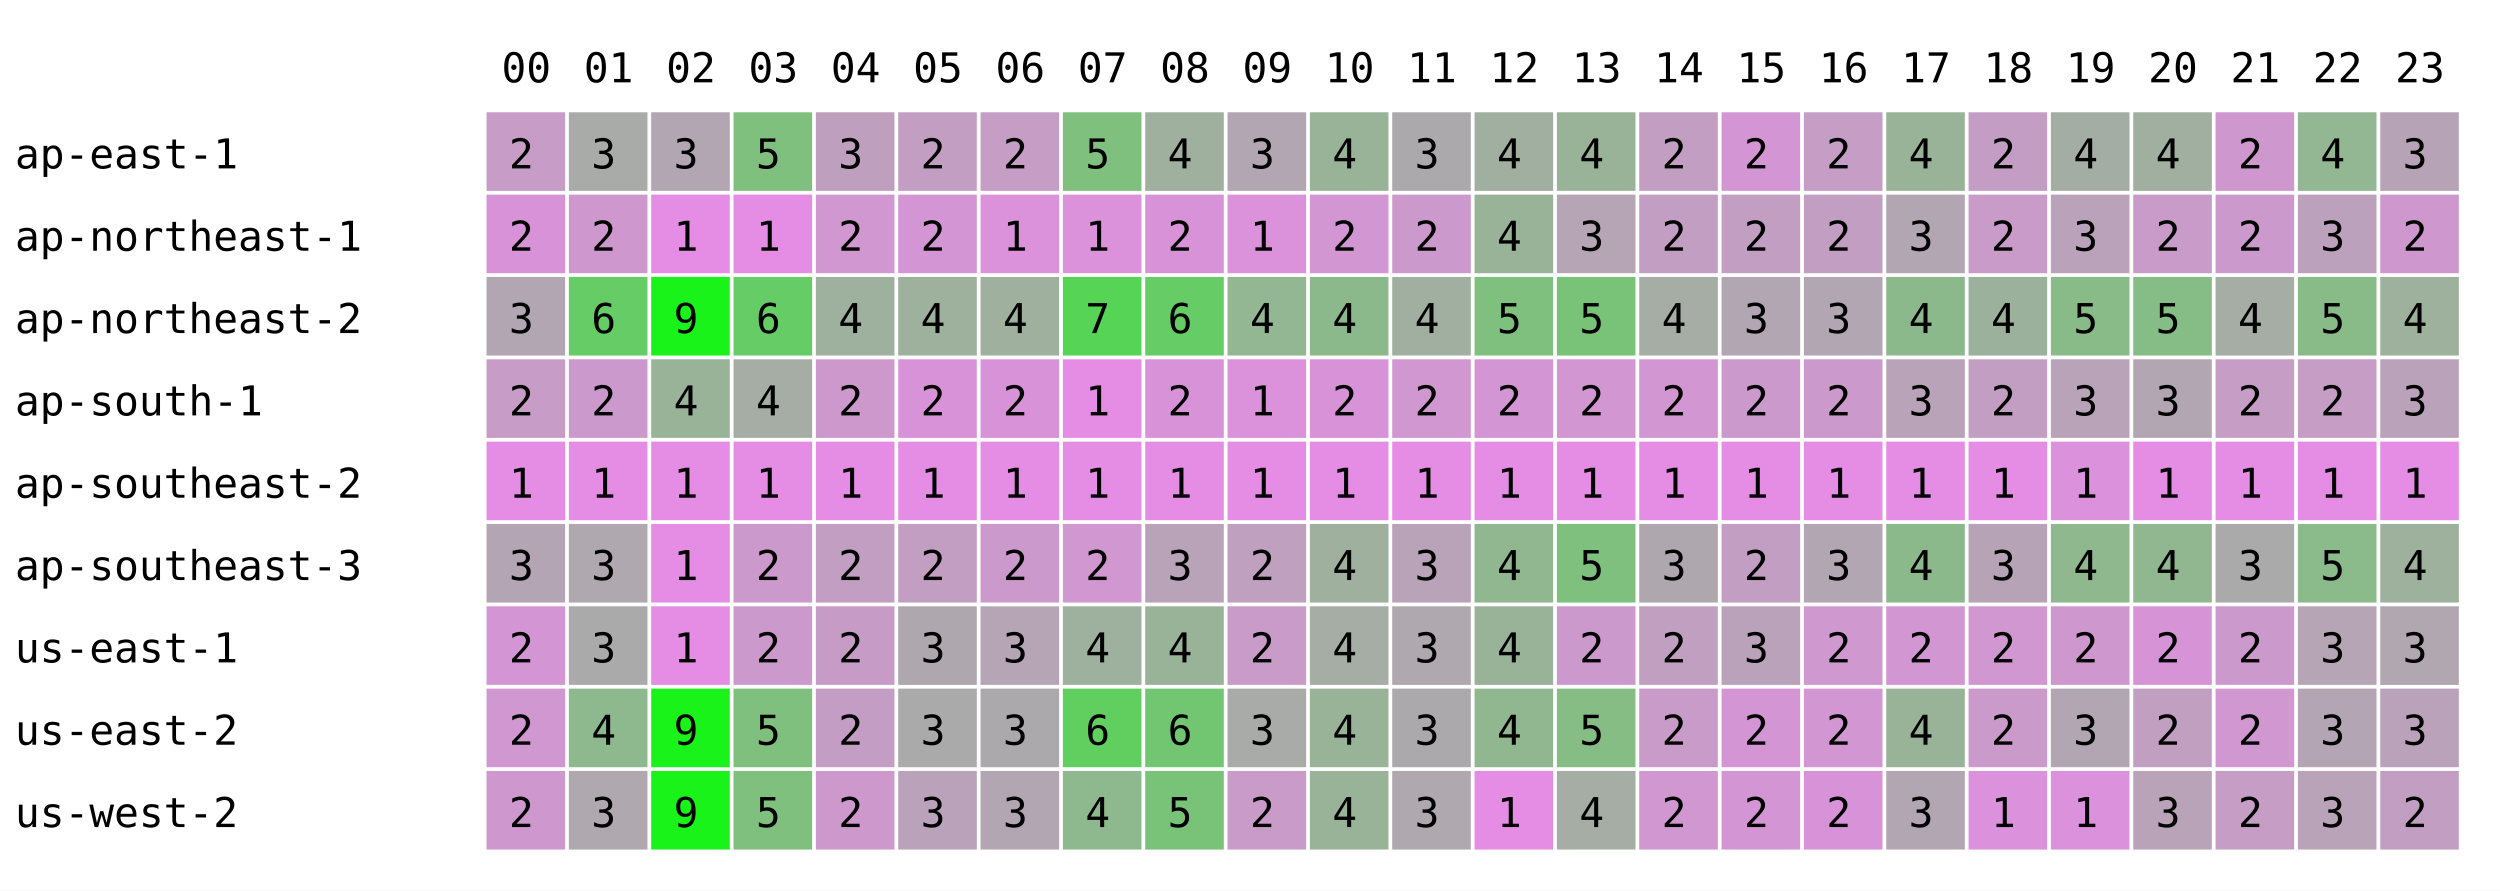
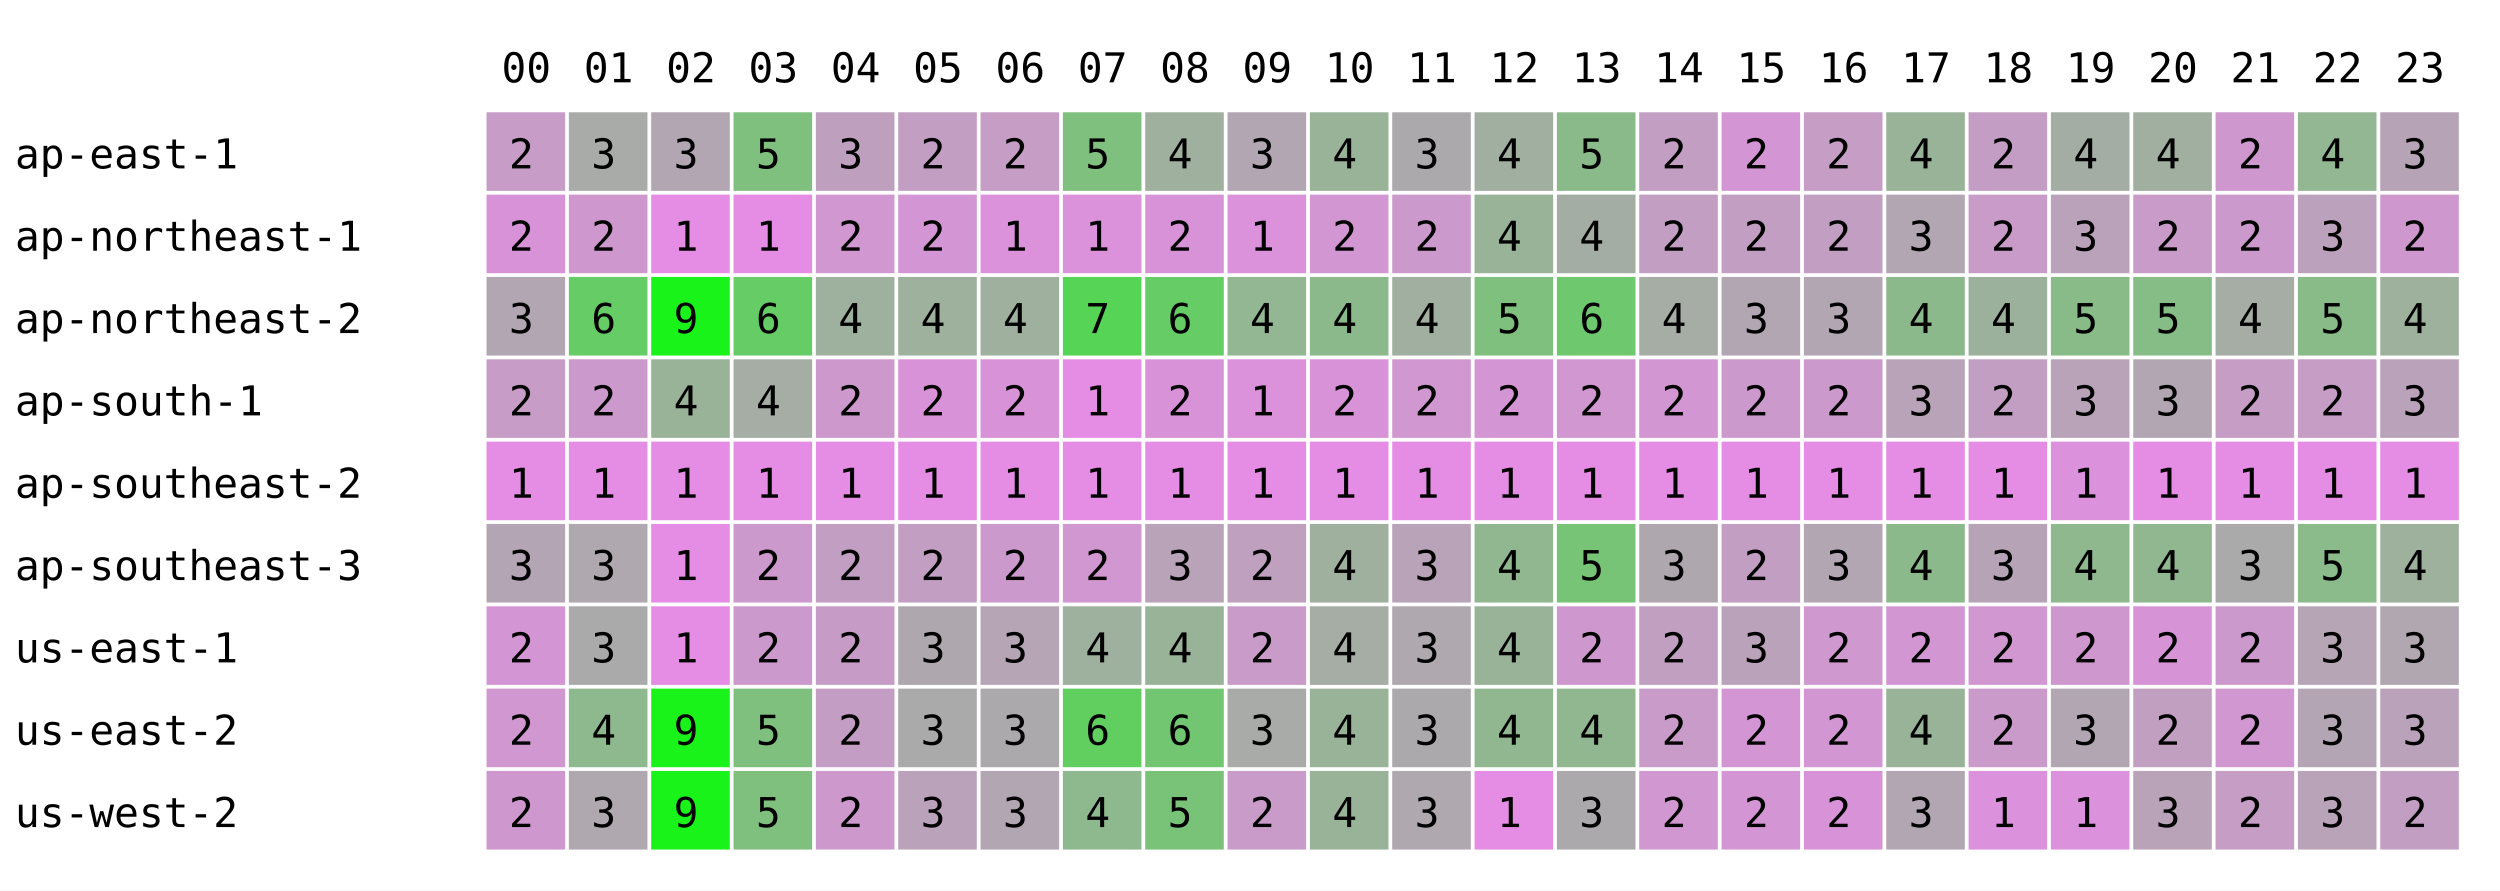
<svg xmlns="http://www.w3.org/2000/svg" width="668" height="238" font-family="monospace" font-size="11">
  <rect width="668" height="238" fill="white" />
  <text x="134" y="22">00</text>
  <text x="156" y="22">01</text>
  <text x="178" y="22">02</text>
  <text x="200" y="22">03</text>
  <text x="222" y="22">04</text>
  <text x="244" y="22">05</text>
  <text x="266" y="22">06</text>
  <text x="288" y="22">07</text>
  <text x="310" y="22">08</text>
  <text x="332" y="22">09</text>
  <text x="354" y="22">10</text>
  <text x="376" y="22">11</text>
  <text x="398" y="22">12</text>
  <text x="420" y="22">13</text>
  <text x="442" y="22">14</text>
  <text x="464" y="22">15</text>
  <text x="486" y="22">16</text>
  <text x="508" y="22">17</text>
  <text x="530" y="22">18</text>
  <text x="552" y="22">19</text>
  <text x="574" y="22">20</text>
  <text x="596" y="22">21</text>
  <text x="618" y="22">22</text>
  <text x="640" y="22">23</text>
  <text x="4" y="45">ap-east-1</text>
  <rect x="130" y="30" width="21" height="21" fill="rgb(199,156,199)" />
  <text x="136" y="45">2</text>
  <rect x="152" y="30" width="21" height="21" fill="rgb(168,171,168)" />
  <text x="158" y="45">3</text>
  <rect x="174" y="30" width="21" height="21" fill="rgb(178,166,178)" />
  <text x="180" y="45">3</text>
  <rect x="196" y="30" width="21" height="21" fill="rgb(127,192,127)" />
  <text x="202" y="45">5</text>
  <rect x="218" y="30" width="21" height="21" fill="rgb(190,160,190)" />
  <text x="224" y="45">3</text>
  <rect x="240" y="30" width="21" height="21" fill="rgb(195,158,195)" />
  <text x="246" y="45">2</text>
  <rect x="262" y="30" width="21" height="21" fill="rgb(197,157,197)" />
  <text x="268" y="45">2</text>
  <rect x="284" y="30" width="21" height="21" fill="rgb(127,192,127)" />
  <text x="290" y="45">5</text>
  <rect x="306" y="30" width="21" height="21" fill="rgb(159,176,159)" />
  <text x="312" y="45">4</text>
  <rect x="328" y="30" width="21" height="21" fill="rgb(178,166,178)" />
  <text x="334" y="45">3</text>
  <rect x="350" y="30" width="21" height="21" fill="rgb(153,179,153)" />
  <text x="356" y="45">4</text>
  <rect x="372" y="30" width="21" height="21" fill="rgb(172,169,172)" />
  <text x="378" y="45">3</text>
  <rect x="394" y="30" width="21" height="21" fill="rgb(161,175,161)" />
  <text x="400" y="45">4</text>
-   <rect x="416" y="30" width="21" height="21" fill="rgb(153,179,153)" />
-   <text x="422" y="45">4</text>
+   <rect x="416" y="30" width="21" height="21" fill="rgb(138,186,138)" />
+   <text x="422" y="45">5</text>
  <rect x="438" y="30" width="21" height="21" fill="rgb(195,158,195)" />
  <text x="444" y="45">2</text>
  <rect x="460" y="30" width="21" height="21" fill="rgb(212,149,212)" />
  <text x="466" y="45">2</text>
  <rect x="482" y="30" width="21" height="21" fill="rgb(197,157,197)" />
  <text x="488" y="45">2</text>
  <rect x="504" y="30" width="21" height="21" fill="rgb(153,179,153)" />
  <text x="510" y="45">4</text>
  <rect x="526" y="30" width="21" height="21" fill="rgb(196,157,196)" />
  <text x="532" y="45">2</text>
  <rect x="548" y="30" width="21" height="21" fill="rgb(164,173,164)" />
  <text x="554" y="45">4</text>
  <rect x="570" y="30" width="21" height="21" fill="rgb(160,175,160)" />
  <text x="576" y="45">4</text>
  <rect x="592" y="30" width="21" height="21" fill="rgb(206,152,206)" />
  <text x="598" y="45">2</text>
  <rect x="614" y="30" width="21" height="21" fill="rgb(147,182,147)" />
  <text x="620" y="45">4</text>
  <rect x="636" y="30" width="21" height="21" fill="rgb(182,164,182)" />
  <text x="642" y="45">3</text>
  <text x="4" y="67">ap-northeast-1</text>
  <rect x="130" y="52" width="21" height="21" fill="rgb(216,147,216)" />
  <text x="136" y="67">2</text>
  <rect x="152" y="52" width="21" height="21" fill="rgb(206,152,206)" />
  <text x="158" y="67">2</text>
  <rect x="174" y="52" width="21" height="21" fill="rgb(229,141,229)" />
  <text x="180" y="67">1</text>
  <rect x="196" y="52" width="21" height="21" fill="rgb(229,141,229)" />
  <text x="202" y="67">1</text>
  <rect x="218" y="52" width="21" height="21" fill="rgb(209,151,209)" />
  <text x="224" y="67">2</text>
  <rect x="240" y="52" width="21" height="21" fill="rgb(212,149,212)" />
  <text x="246" y="67">2</text>
  <rect x="262" y="52" width="21" height="21" fill="rgb(219,146,219)" />
  <text x="268" y="67">1</text>
  <rect x="284" y="52" width="21" height="21" fill="rgb(219,146,219)" />
  <text x="290" y="67">1</text>
  <rect x="306" y="52" width="21" height="21" fill="rgb(216,147,216)" />
  <text x="312" y="67">2</text>
  <rect x="328" y="52" width="21" height="21" fill="rgb(219,146,219)" />
  <text x="334" y="67">1</text>
  <rect x="350" y="52" width="21" height="21" fill="rgb(210,150,210)" />
  <text x="356" y="67">2</text>
  <rect x="372" y="52" width="21" height="21" fill="rgb(204,153,204)" />
  <text x="378" y="67">2</text>
  <rect x="394" y="52" width="21" height="21" fill="rgb(153,179,153)" />
  <text x="400" y="67">4</text>
-   <rect x="416" y="52" width="21" height="21" fill="rgb(181,165,181)" />
-   <text x="422" y="67">3</text>
+   <rect x="416" y="52" width="21" height="21" fill="rgb(164,173,164)" />
+   <text x="422" y="67">4</text>
  <rect x="438" y="52" width="21" height="21" fill="rgb(195,158,195)" />
  <text x="444" y="67">2</text>
  <rect x="460" y="52" width="21" height="21" fill="rgb(195,158,195)" />
  <text x="466" y="67">2</text>
  <rect x="482" y="52" width="21" height="21" fill="rgb(194,158,194)" />
  <text x="488" y="67">2</text>
  <rect x="504" y="52" width="21" height="21" fill="rgb(178,166,178)" />
  <text x="510" y="67">3</text>
  <rect x="526" y="52" width="21" height="21" fill="rgb(200,155,200)" />
  <text x="532" y="67">2</text>
  <rect x="548" y="52" width="21" height="21" fill="rgb(187,162,187)" />
  <text x="554" y="67">3</text>
  <rect x="570" y="52" width="21" height="21" fill="rgb(200,155,200)" />
  <text x="576" y="67">2</text>
  <rect x="592" y="52" width="21" height="21" fill="rgb(204,153,204)" />
  <text x="598" y="67">2</text>
  <rect x="614" y="52" width="21" height="21" fill="rgb(188,161,188)" />
  <text x="620" y="67">3</text>
  <rect x="636" y="52" width="21" height="21" fill="rgb(206,152,206)" />
  <text x="642" y="67">2</text>
  <text x="4" y="89">ap-northeast-2</text>
  <rect x="130" y="74" width="21" height="21" fill="rgb(178,166,178)" />
  <text x="136" y="89">3</text>
  <rect x="152" y="74" width="21" height="21" fill="rgb(102,204,102)" />
  <text x="158" y="89">6</text>
  <rect x="174" y="74" width="21" height="21" fill="rgb(25,243,25)" />
  <text x="180" y="89">9</text>
  <rect x="196" y="74" width="21" height="21" fill="rgb(102,204,102)" />
  <text x="202" y="89">6</text>
  <rect x="218" y="74" width="21" height="21" fill="rgb(158,176,158)" />
  <text x="224" y="89">4</text>
  <rect x="240" y="74" width="21" height="21" fill="rgb(157,177,157)" />
  <text x="246" y="89">4</text>
  <rect x="262" y="74" width="21" height="21" fill="rgb(159,176,159)" />
  <text x="268" y="89">4</text>
  <rect x="284" y="74" width="21" height="21" fill="rgb(86,212,86)" />
  <text x="290" y="89">7</text>
  <rect x="306" y="74" width="21" height="21" fill="rgb(102,204,102)" />
  <text x="312" y="89">6</text>
  <rect x="328" y="74" width="21" height="21" fill="rgb(147,182,147)" />
  <text x="334" y="89">4</text>
  <rect x="350" y="74" width="21" height="21" fill="rgb(140,185,140)" />
  <text x="356" y="89">4</text>
  <rect x="372" y="74" width="21" height="21" fill="rgb(161,175,161)" />
  <text x="378" y="89">4</text>
  <rect x="394" y="74" width="21" height="21" fill="rgb(127,192,127)" />
  <text x="400" y="89">5</text>
-   <rect x="416" y="74" width="21" height="21" fill="rgb(121,195,121)" />
-   <text x="422" y="89">5</text>
+   <rect x="416" y="74" width="21" height="21" fill="rgb(110,200,110)" />
+   <text x="422" y="89">6</text>
  <rect x="438" y="74" width="21" height="21" fill="rgb(165,173,165)" />
  <text x="444" y="89">4</text>
  <rect x="460" y="74" width="21" height="21" fill="rgb(178,166,178)" />
  <text x="466" y="89">3</text>
  <rect x="482" y="74" width="21" height="21" fill="rgb(178,166,178)" />
  <text x="488" y="89">3</text>
  <rect x="504" y="74" width="21" height="21" fill="rgb(140,185,140)" />
  <text x="510" y="89">4</text>
  <rect x="526" y="74" width="21" height="21" fill="rgb(156,177,156)" />
  <text x="532" y="89">4</text>
  <rect x="548" y="74" width="21" height="21" fill="rgb(136,187,136)" />
  <text x="554" y="89">5</text>
  <rect x="570" y="74" width="21" height="21" fill="rgb(134,188,134)" />
  <text x="576" y="89">5</text>
  <rect x="592" y="74" width="21" height="21" fill="rgb(165,173,165)" />
  <text x="598" y="89">4</text>
  <rect x="614" y="74" width="21" height="21" fill="rgb(137,187,137)" />
  <text x="620" y="89">5</text>
  <rect x="636" y="74" width="21" height="21" fill="rgb(157,177,157)" />
  <text x="642" y="89">4</text>
  <text x="4" y="111">ap-south-1</text>
  <rect x="130" y="96" width="21" height="21" fill="rgb(199,156,199)" />
  <text x="136" y="111">2</text>
  <rect x="152" y="96" width="21" height="21" fill="rgb(204,153,204)" />
  <text x="158" y="111">2</text>
  <rect x="174" y="96" width="21" height="21" fill="rgb(153,179,153)" />
  <text x="180" y="111">4</text>
  <rect x="196" y="96" width="21" height="21" fill="rgb(165,173,165)" />
  <text x="202" y="111">4</text>
  <rect x="218" y="96" width="21" height="21" fill="rgb(205,153,205)" />
  <text x="224" y="111">2</text>
  <rect x="240" y="96" width="21" height="21" fill="rgb(216,147,216)" />
  <text x="246" y="111">2</text>
  <rect x="262" y="96" width="21" height="21" fill="rgb(216,147,216)" />
  <text x="268" y="111">2</text>
  <rect x="284" y="96" width="21" height="21" fill="rgb(229,141,229)" />
  <text x="290" y="111">1</text>
  <rect x="306" y="96" width="21" height="21" fill="rgb(216,147,216)" />
  <text x="312" y="111">2</text>
  <rect x="328" y="96" width="21" height="21" fill="rgb(219,146,219)" />
  <text x="334" y="111">1</text>
  <rect x="350" y="96" width="21" height="21" fill="rgb(216,147,216)" />
  <text x="356" y="111">2</text>
  <rect x="372" y="96" width="21" height="21" fill="rgb(209,151,209)" />
  <text x="378" y="111">2</text>
  <rect x="394" y="96" width="21" height="21" fill="rgb(212,149,212)" />
  <text x="400" y="111">2</text>
-   <rect x="416" y="96" width="21" height="21" fill="rgb(210,150,210)" />
+   <rect x="416" y="96" width="21" height="21" fill="rgb(209,151,209)" />
  <text x="422" y="111">2</text>
  <rect x="438" y="96" width="21" height="21" fill="rgb(210,150,210)" />
  <text x="444" y="111">2</text>
  <rect x="460" y="96" width="21" height="21" fill="rgb(204,153,204)" />
  <text x="466" y="111">2</text>
  <rect x="482" y="96" width="21" height="21" fill="rgb(204,153,204)" />
  <text x="488" y="111">2</text>
  <rect x="504" y="96" width="21" height="21" fill="rgb(184,163,184)" />
  <text x="510" y="111">3</text>
  <rect x="526" y="96" width="21" height="21" fill="rgb(194,158,194)" />
  <text x="532" y="111">2</text>
  <rect x="548" y="96" width="21" height="21" fill="rgb(185,163,185)" />
  <text x="554" y="111">3</text>
  <rect x="570" y="96" width="21" height="21" fill="rgb(178,166,178)" />
  <text x="576" y="111">3</text>
  <rect x="592" y="96" width="21" height="21" fill="rgb(197,157,197)" />
  <text x="598" y="111">2</text>
  <rect x="614" y="96" width="21" height="21" fill="rgb(197,157,197)" />
  <text x="620" y="111">2</text>
  <rect x="636" y="96" width="21" height="21" fill="rgb(187,162,187)" />
  <text x="642" y="111">3</text>
  <text x="4" y="133">ap-southeast-2</text>
  <rect x="130" y="118" width="21" height="21" fill="rgb(229,141,229)" />
  <text x="136" y="133">1</text>
  <rect x="152" y="118" width="21" height="21" fill="rgb(229,141,229)" />
  <text x="158" y="133">1</text>
  <rect x="174" y="118" width="21" height="21" fill="rgb(229,141,229)" />
  <text x="180" y="133">1</text>
  <rect x="196" y="118" width="21" height="21" fill="rgb(229,141,229)" />
  <text x="202" y="133">1</text>
  <rect x="218" y="118" width="21" height="21" fill="rgb(229,141,229)" />
  <text x="224" y="133">1</text>
  <rect x="240" y="118" width="21" height="21" fill="rgb(229,141,229)" />
  <text x="246" y="133">1</text>
  <rect x="262" y="118" width="21" height="21" fill="rgb(229,141,229)" />
  <text x="268" y="133">1</text>
  <rect x="284" y="118" width="21" height="21" fill="rgb(229,141,229)" />
  <text x="290" y="133">1</text>
  <rect x="306" y="118" width="21" height="21" fill="rgb(229,141,229)" />
  <text x="312" y="133">1</text>
  <rect x="328" y="118" width="21" height="21" fill="rgb(229,141,229)" />
  <text x="334" y="133">1</text>
  <rect x="350" y="118" width="21" height="21" fill="rgb(229,141,229)" />
  <text x="356" y="133">1</text>
  <rect x="372" y="118" width="21" height="21" fill="rgb(229,141,229)" />
  <text x="378" y="133">1</text>
  <rect x="394" y="118" width="21" height="21" fill="rgb(229,141,229)" />
  <text x="400" y="133">1</text>
  <rect x="416" y="118" width="21" height="21" fill="rgb(229,141,229)" />
  <text x="422" y="133">1</text>
  <rect x="438" y="118" width="21" height="21" fill="rgb(229,141,229)" />
  <text x="444" y="133">1</text>
  <rect x="460" y="118" width="21" height="21" fill="rgb(229,141,229)" />
  <text x="466" y="133">1</text>
  <rect x="482" y="118" width="21" height="21" fill="rgb(229,141,229)" />
  <text x="488" y="133">1</text>
  <rect x="504" y="118" width="21" height="21" fill="rgb(229,141,229)" />
  <text x="510" y="133">1</text>
  <rect x="526" y="118" width="21" height="21" fill="rgb(229,141,229)" />
  <text x="532" y="133">1</text>
  <rect x="548" y="118" width="21" height="21" fill="rgb(220,145,220)" />
  <text x="554" y="133">1</text>
  <rect x="570" y="118" width="21" height="21" fill="rgb(229,141,229)" />
  <text x="576" y="133">1</text>
  <rect x="592" y="118" width="21" height="21" fill="rgb(229,141,229)" />
  <text x="598" y="133">1</text>
  <rect x="614" y="118" width="21" height="21" fill="rgb(229,141,229)" />
  <text x="620" y="133">1</text>
  <rect x="636" y="118" width="21" height="21" fill="rgb(229,141,229)" />
  <text x="642" y="133">1</text>
  <text x="4" y="155">ap-southeast-3</text>
  <rect x="130" y="140" width="21" height="21" fill="rgb(180,165,180)" />
  <text x="136" y="155">3</text>
  <rect x="152" y="140" width="21" height="21" fill="rgb(175,168,175)" />
  <text x="158" y="155">3</text>
  <rect x="174" y="140" width="21" height="21" fill="rgb(229,141,229)" />
  <text x="180" y="155">1</text>
  <rect x="196" y="140" width="21" height="21" fill="rgb(204,153,204)" />
  <text x="202" y="155">2</text>
  <rect x="218" y="140" width="21" height="21" fill="rgb(194,158,194)" />
  <text x="224" y="155">2</text>
  <rect x="240" y="140" width="21" height="21" fill="rgb(195,158,195)" />
  <text x="246" y="155">2</text>
  <rect x="262" y="140" width="21" height="21" fill="rgb(204,153,204)" />
  <text x="268" y="155">2</text>
  <rect x="284" y="140" width="21" height="21" fill="rgb(209,151,209)" />
  <text x="290" y="155">2</text>
  <rect x="306" y="140" width="21" height="21" fill="rgb(184,163,184)" />
  <text x="312" y="155">3</text>
  <rect x="328" y="140" width="21" height="21" fill="rgb(191,160,191)" />
  <text x="334" y="155">2</text>
  <rect x="350" y="140" width="21" height="21" fill="rgb(159,176,159)" />
  <text x="356" y="155">4</text>
  <rect x="372" y="140" width="21" height="21" fill="rgb(184,163,184)" />
  <text x="378" y="155">3</text>
  <rect x="394" y="140" width="21" height="21" fill="rgb(144,183,144)" />
  <text x="400" y="155">4</text>
-   <rect x="416" y="140" width="21" height="21" fill="rgb(127,192,127)" />
+   <rect x="416" y="140" width="21" height="21" fill="rgb(119,196,119)" />
  <text x="422" y="155">5</text>
  <rect x="438" y="140" width="21" height="21" fill="rgb(174,168,174)" />
  <text x="444" y="155">3</text>
  <rect x="460" y="140" width="21" height="21" fill="rgb(195,158,195)" />
  <text x="466" y="155">2</text>
  <rect x="482" y="140" width="21" height="21" fill="rgb(178,166,178)" />
  <text x="488" y="155">3</text>
  <rect x="504" y="140" width="21" height="21" fill="rgb(140,185,140)" />
  <text x="510" y="155">4</text>
  <rect x="526" y="140" width="21" height="21" fill="rgb(182,164,182)" />
  <text x="532" y="155">3</text>
  <rect x="548" y="140" width="21" height="21" fill="rgb(143,184,143)" />
  <text x="554" y="155">4</text>
  <rect x="570" y="140" width="21" height="21" fill="rgb(145,183,145)" />
  <text x="576" y="155">4</text>
  <rect x="592" y="140" width="21" height="21" fill="rgb(170,170,170)" />
  <text x="598" y="155">3</text>
  <rect x="614" y="140" width="21" height="21" fill="rgb(139,186,139)" />
  <text x="620" y="155">5</text>
  <rect x="636" y="140" width="21" height="21" fill="rgb(157,177,157)" />
  <text x="642" y="155">4</text>
  <text x="4" y="177">us-east-1</text>
  <rect x="130" y="162" width="21" height="21" fill="rgb(212,149,212)" />
  <text x="136" y="177">2</text>
  <rect x="152" y="162" width="21" height="21" fill="rgb(170,170,170)" />
  <text x="158" y="177">3</text>
  <rect x="174" y="162" width="21" height="21" fill="rgb(229,141,229)" />
  <text x="180" y="177">1</text>
  <rect x="196" y="162" width="21" height="21" fill="rgb(204,153,204)" />
  <text x="202" y="177">2</text>
  <rect x="218" y="162" width="21" height="21" fill="rgb(198,156,198)" />
  <text x="224" y="177">2</text>
  <rect x="240" y="162" width="21" height="21" fill="rgb(174,168,174)" />
  <text x="246" y="177">3</text>
  <rect x="262" y="162" width="21" height="21" fill="rgb(181,165,181)" />
  <text x="268" y="177">3</text>
  <rect x="284" y="162" width="21" height="21" fill="rgb(158,176,158)" />
  <text x="290" y="177">4</text>
  <rect x="306" y="162" width="21" height="21" fill="rgb(153,179,153)" />
  <text x="312" y="177">4</text>
  <rect x="328" y="162" width="21" height="21" fill="rgb(201,155,201)" />
  <text x="334" y="177">2</text>
  <rect x="350" y="162" width="21" height="21" fill="rgb(165,173,165)" />
  <text x="356" y="177">4</text>
  <rect x="372" y="162" width="21" height="21" fill="rgb(175,168,175)" />
  <text x="378" y="177">3</text>
  <rect x="394" y="162" width="21" height="21" fill="rgb(153,179,153)" />
  <text x="400" y="177">4</text>
-   <rect x="416" y="162" width="21" height="21" fill="rgb(204,153,204)" />
+   <rect x="416" y="162" width="21" height="21" fill="rgb(206,152,206)" />
  <text x="422" y="177">2</text>
  <rect x="438" y="162" width="21" height="21" fill="rgb(193,159,193)" />
  <text x="444" y="177">2</text>
  <rect x="460" y="162" width="21" height="21" fill="rgb(187,162,187)" />
  <text x="466" y="177">3</text>
  <rect x="482" y="162" width="21" height="21" fill="rgb(207,152,207)" />
  <text x="488" y="177">2</text>
  <rect x="504" y="162" width="21" height="21" fill="rgb(210,150,210)" />
  <text x="510" y="177">2</text>
  <rect x="526" y="162" width="21" height="21" fill="rgb(209,151,209)" />
  <text x="532" y="177">2</text>
  <rect x="548" y="162" width="21" height="21" fill="rgb(206,152,206)" />
  <text x="554" y="177">2</text>
  <rect x="570" y="162" width="21" height="21" fill="rgb(214,148,214)" />
  <text x="576" y="177">2</text>
  <rect x="592" y="162" width="21" height="21" fill="rgb(204,153,204)" />
  <text x="598" y="177">2</text>
  <rect x="614" y="162" width="21" height="21" fill="rgb(181,165,181)" />
  <text x="620" y="177">3</text>
  <rect x="636" y="162" width="21" height="21" fill="rgb(176,167,176)" />
  <text x="642" y="177">3</text>
  <text x="4" y="199">us-east-2</text>
  <rect x="130" y="184" width="21" height="21" fill="rgb(208,151,208)" />
  <text x="136" y="199">2</text>
  <rect x="152" y="184" width="21" height="21" fill="rgb(142,184,142)" />
  <text x="158" y="199">4</text>
  <rect x="174" y="184" width="21" height="21" fill="rgb(25,243,25)" />
  <text x="180" y="199">9</text>
  <rect x="196" y="184" width="21" height="21" fill="rgb(127,192,127)" />
  <text x="202" y="199">5</text>
  <rect x="218" y="184" width="21" height="21" fill="rgb(196,157,196)" />
  <text x="224" y="199">2</text>
  <rect x="240" y="184" width="21" height="21" fill="rgb(170,170,170)" />
  <text x="246" y="199">3</text>
  <rect x="262" y="184" width="21" height="21" fill="rgb(172,169,172)" />
  <text x="268" y="199">3</text>
  <rect x="284" y="184" width="21" height="21" fill="rgb(96,207,96)" />
  <text x="290" y="199">6</text>
  <rect x="306" y="184" width="21" height="21" fill="rgb(114,198,114)" />
  <text x="312" y="199">6</text>
  <rect x="328" y="184" width="21" height="21" fill="rgb(168,171,168)" />
  <text x="334" y="199">3</text>
  <rect x="350" y="184" width="21" height="21" fill="rgb(153,179,153)" />
  <text x="356" y="199">4</text>
  <rect x="372" y="184" width="21" height="21" fill="rgb(172,169,172)" />
  <text x="378" y="199">3</text>
  <rect x="394" y="184" width="21" height="21" fill="rgb(144,183,144)" />
  <text x="400" y="199">4</text>
-   <rect x="416" y="184" width="21" height="21" fill="rgb(133,189,133)" />
-   <text x="422" y="199">5</text>
+   <rect x="416" y="184" width="21" height="21" fill="rgb(144,183,144)" />
+   <text x="422" y="199">4</text>
  <rect x="438" y="184" width="21" height="21" fill="rgb(201,155,201)" />
  <text x="444" y="199">2</text>
  <rect x="460" y="184" width="21" height="21" fill="rgb(212,149,212)" />
  <text x="466" y="199">2</text>
  <rect x="482" y="184" width="21" height="21" fill="rgb(210,150,210)" />
  <text x="488" y="199">2</text>
  <rect x="504" y="184" width="21" height="21" fill="rgb(153,179,153)" />
  <text x="510" y="199">4</text>
  <rect x="526" y="184" width="21" height="21" fill="rgb(202,154,202)" />
  <text x="532" y="199">2</text>
  <rect x="548" y="184" width="21" height="21" fill="rgb(178,166,178)" />
  <text x="554" y="199">3</text>
  <rect x="570" y="184" width="21" height="21" fill="rgb(193,159,193)" />
  <text x="576" y="199">2</text>
  <rect x="592" y="184" width="21" height="21" fill="rgb(208,151,208)" />
  <text x="598" y="199">2</text>
  <rect x="614" y="184" width="21" height="21" fill="rgb(180,165,180)" />
  <text x="620" y="199">3</text>
  <rect x="636" y="184" width="21" height="21" fill="rgb(187,162,187)" />
  <text x="642" y="199">3</text>
  <text x="4" y="221">us-west-2</text>
  <rect x="130" y="206" width="21" height="21" fill="rgb(206,152,206)" />
  <text x="136" y="221">2</text>
  <rect x="152" y="206" width="21" height="21" fill="rgb(175,168,175)" />
  <text x="158" y="221">3</text>
  <rect x="174" y="206" width="21" height="21" fill="rgb(25,243,25)" />
  <text x="180" y="221">9</text>
  <rect x="196" y="206" width="21" height="21" fill="rgb(127,192,127)" />
  <text x="202" y="221">5</text>
  <rect x="218" y="206" width="21" height="21" fill="rgb(205,153,205)" />
  <text x="224" y="221">2</text>
  <rect x="240" y="206" width="21" height="21" fill="rgb(187,162,187)" />
  <text x="246" y="221">3</text>
  <rect x="262" y="206" width="21" height="21" fill="rgb(178,166,178)" />
  <text x="268" y="221">3</text>
  <rect x="284" y="206" width="21" height="21" fill="rgb(142,184,142)" />
  <text x="290" y="221">4</text>
  <rect x="306" y="206" width="21" height="21" fill="rgb(121,195,121)" />
  <text x="312" y="221">5</text>
  <rect x="328" y="206" width="21" height="21" fill="rgb(201,155,201)" />
  <text x="334" y="221">2</text>
  <rect x="350" y="206" width="21" height="21" fill="rgb(153,179,153)" />
  <text x="356" y="221">4</text>
  <rect x="372" y="206" width="21" height="21" fill="rgb(175,168,175)" />
  <text x="378" y="221">3</text>
  <rect x="394" y="206" width="21" height="21" fill="rgb(229,141,229)" />
  <text x="400" y="221">1</text>
-   <rect x="416" y="206" width="21" height="21" fill="rgb(165,173,165)" />
-   <text x="422" y="221">4</text>
+   <rect x="416" y="206" width="21" height="21" fill="rgb(172,169,172)" />
+   <text x="422" y="221">3</text>
  <rect x="438" y="206" width="21" height="21" fill="rgb(208,151,208)" />
  <text x="444" y="221">2</text>
  <rect x="460" y="206" width="21" height="21" fill="rgb(212,149,212)" />
  <text x="466" y="221">2</text>
  <rect x="482" y="206" width="21" height="21" fill="rgb(216,147,216)" />
  <text x="488" y="221">2</text>
  <rect x="504" y="206" width="21" height="21" fill="rgb(178,166,178)" />
  <text x="510" y="221">3</text>
  <rect x="526" y="206" width="21" height="21" fill="rgb(220,145,220)" />
  <text x="532" y="221">1</text>
  <rect x="548" y="206" width="21" height="21" fill="rgb(220,145,220)" />
  <text x="554" y="221">1</text>
  <rect x="570" y="206" width="21" height="21" fill="rgb(185,163,185)" />
  <text x="576" y="221">3</text>
  <rect x="592" y="206" width="21" height="21" fill="rgb(197,157,197)" />
  <text x="598" y="221">2</text>
  <rect x="614" y="206" width="21" height="21" fill="rgb(185,163,185)" />
  <text x="620" y="221">3</text>
  <rect x="636" y="206" width="21" height="21" fill="rgb(195,158,195)" />
  <text x="642" y="221">2</text>
</svg>
